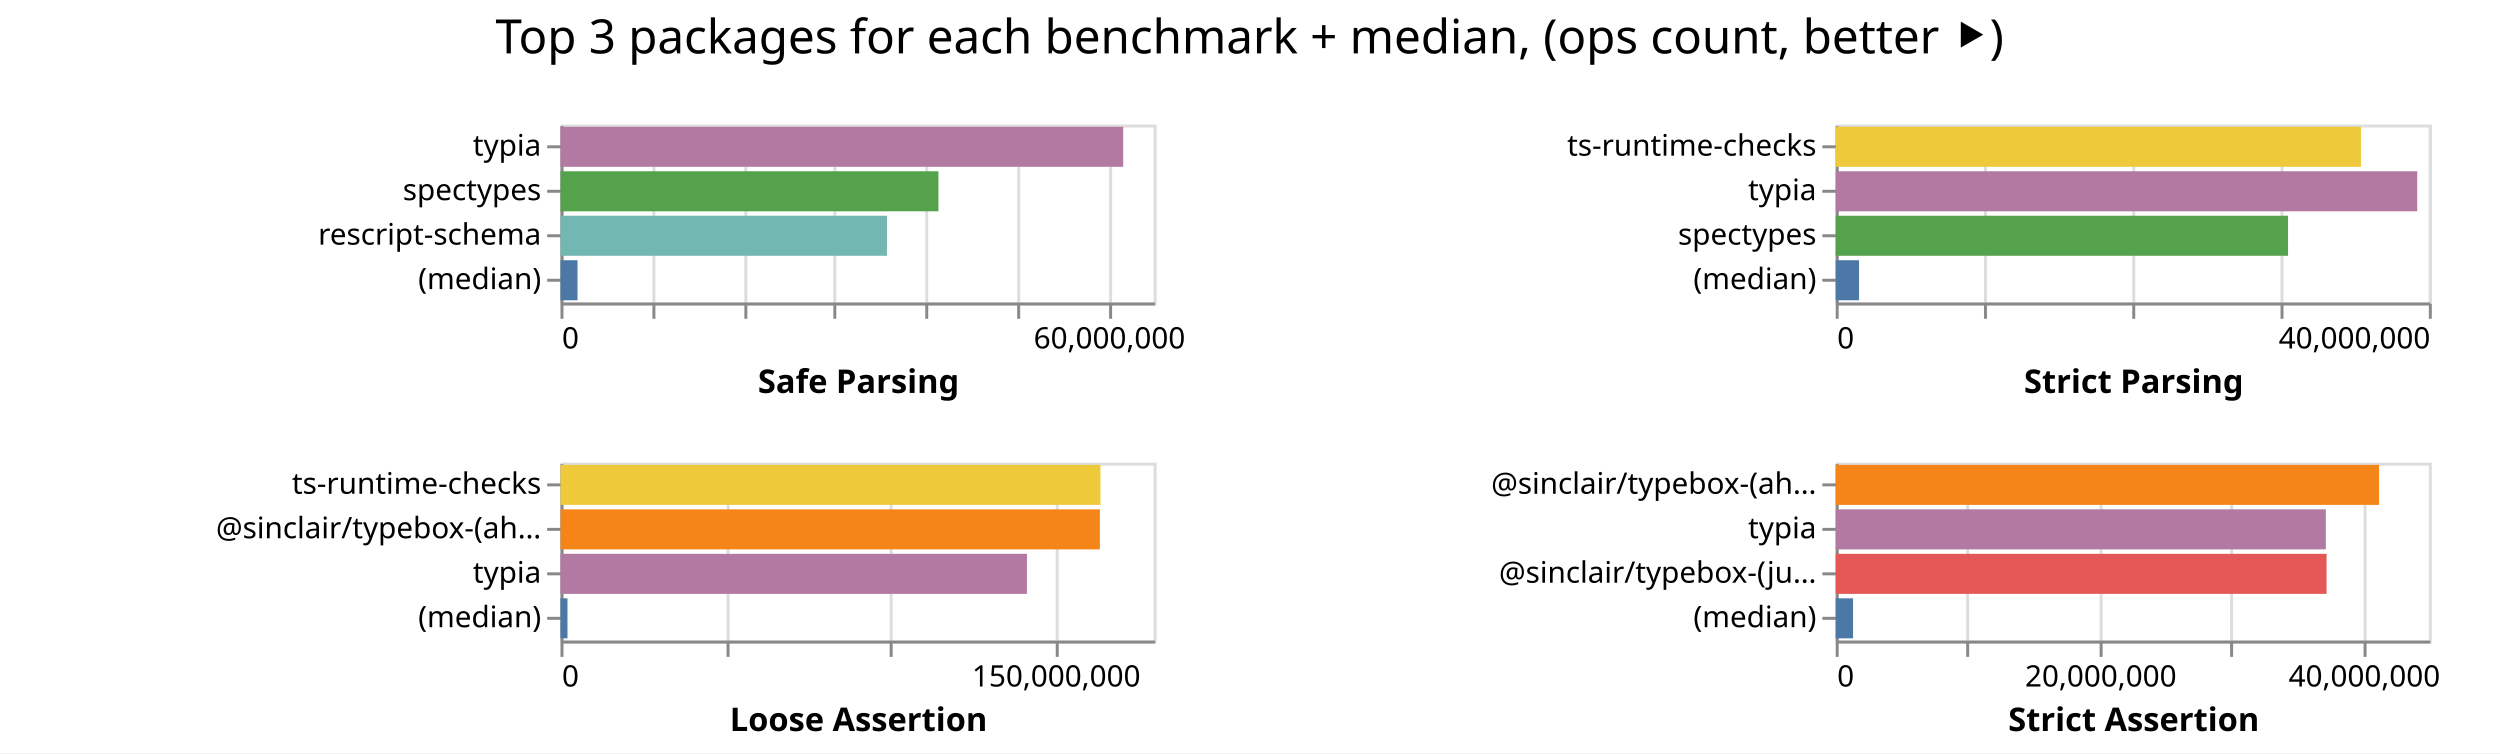
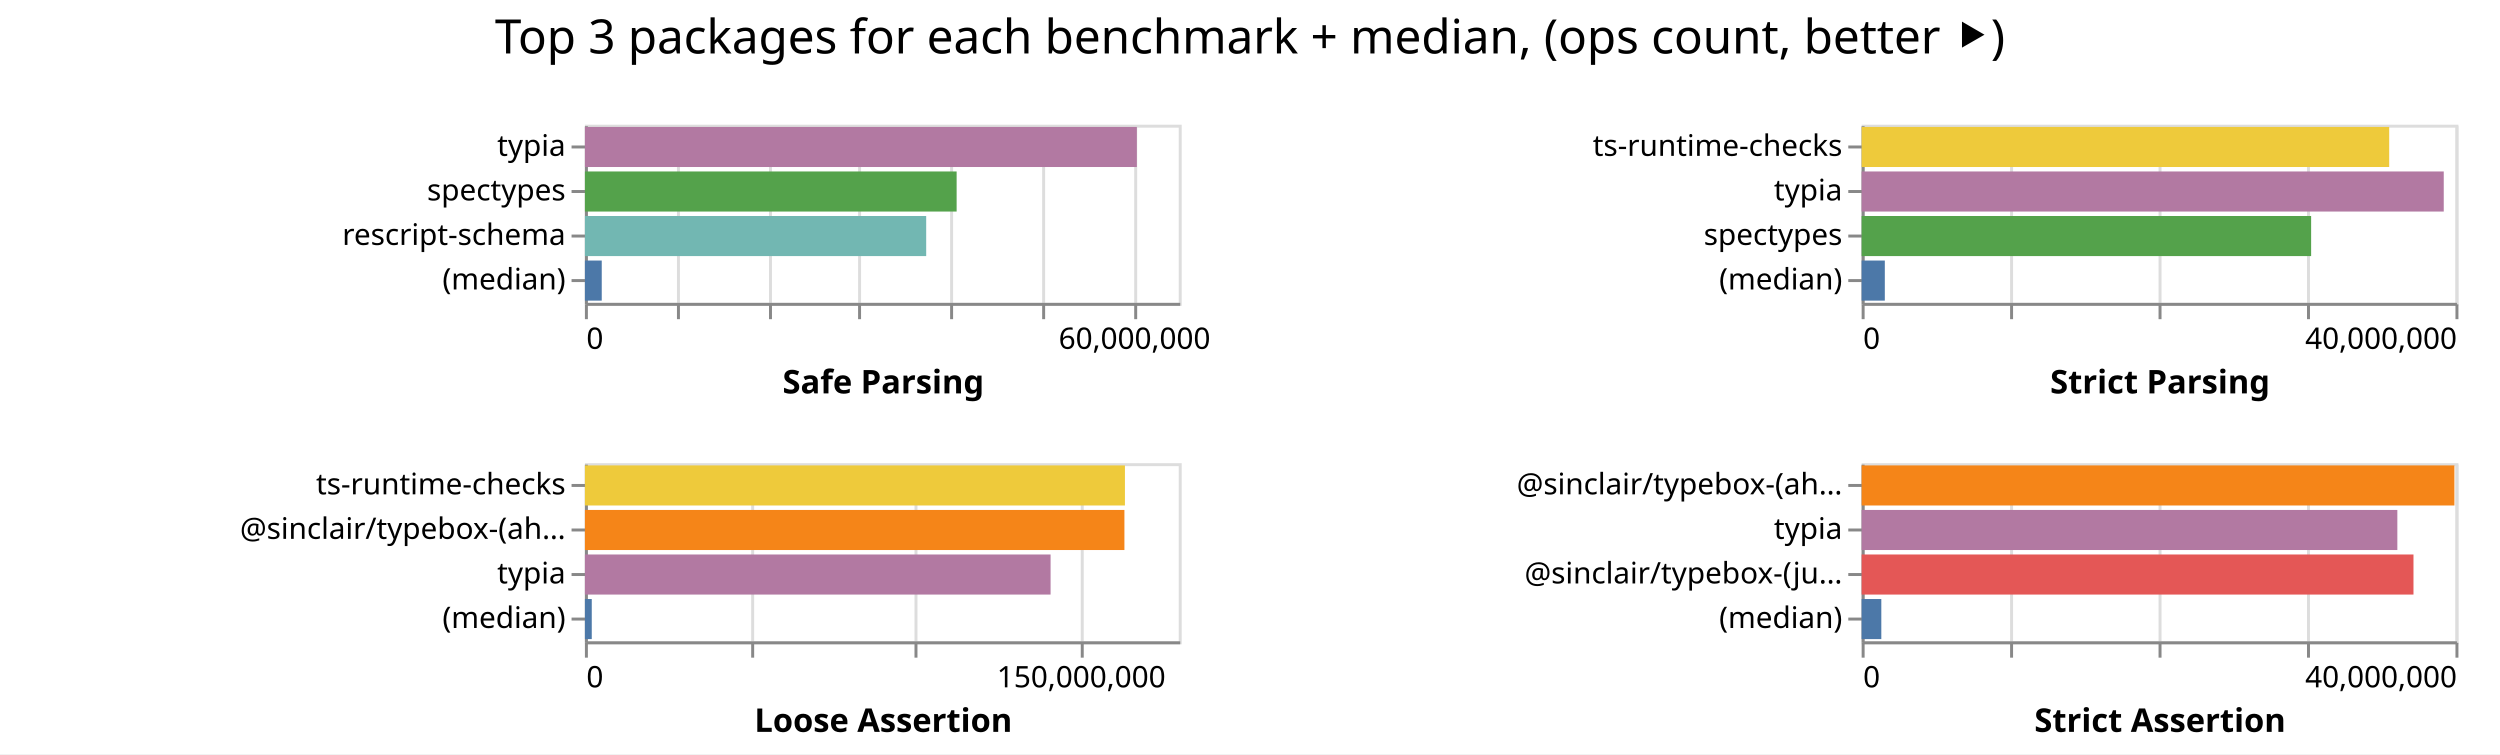
- <svg xmlns="http://www.w3.org/2000/svg" class="marks" width="843" height="254">
-   <path fill="#fff" d="M0 0h843v254H0z" />
+ <svg xmlns="http://www.w3.org/2000/svg" class="marks" width="842" height="254">
+   <path fill="#fff" d="M0 0h842v254H0z" />
  <g class="mark-group role-frame root" aria-roledescription="group mark container" fill="none" stroke-miterlimit="10">
-     <path class="background" aria-hidden="true" d="M189 42Z" />
+     <path class="background" aria-hidden="true" d="M197 42Z" />
    <g class="mark-group role-scope child__Safe_Parsing_group" aria-roledescription="group mark container">
-       <path class="background" aria-hidden="true" d="M189.5 42.5h200v60h-200Z" stroke="#ddd" />
+       <path class="background" aria-hidden="true" d="M197.5 42.5h200v60h-200Z" stroke="#ddd" />
      <g class="mark-group role-axis" aria-hidden="true">
-         <path class="background" aria-hidden="true" d="M189.5 102.5Z" pointer-events="none" />
+         <path class="background" aria-hidden="true" d="M197.5 102.5Z" pointer-events="none" />
        <g class="mark-rule role-axis-grid" pointer-events="none" stroke="#ddd">
-           <path d="M189.5 102.5v-60M220.5 102.5v-60M251.5 102.5v-60M281.5 102.5v-60M312.5 102.5v-60M343.5 102.5v-60M374.5 102.5v-60" />
+           <path d="M197.5 102.5v-60M228.5 102.5v-60M259.5 102.5v-60M289.5 102.5v-60M320.5 102.5v-60M351.5 102.5v-60M382.5 102.5v-60" />
        </g>
      </g>
      <g pointer-events="none" class="mark-group role-axis" aria-roledescription="axis" aria-label="X-axis titled 'Safe Parsing' for a linear scale with values from 0 to 65,000,000">
-         <path class="background" aria-hidden="true" d="M189.5 102.5Z" />
+         <path class="background" aria-hidden="true" d="M197.5 102.5Z" />
        <g class="mark-rule role-axis-tick" stroke="#888">
-           <path d="M189.5 102.5v5M220.5 102.5v5M251.5 102.5v5M281.5 102.5v5M312.5 102.5v5M343.5 102.5v5M374.5 102.5v5" />
+           <path d="M197.5 102.5v5M228.5 102.5v5M259.5 102.5v5M289.5 102.5v5M320.5 102.5v5M351.5 102.5v5M382.5 102.5v5" />
        </g>
        <g class="mark-text role-axis-label" font-family="sans-serif" font-size="10" fill="#000">
-           <text transform="translate(189.5 117.5)">0</text>
-           <text text-anchor="middle" transform="translate(374.115 117.5)">60,000,000</text>
+           <text transform="translate(197.5 117.5)">0</text>
+           <text text-anchor="middle" transform="translate(382.115 117.5)">60,000,000</text>
        </g>
-         <path stroke="#888" d="M189.5 102.5h200" class="mark-rule role-axis-domain" />
-         <text text-anchor="middle" transform="translate(289.5 132.5)" font-family="sans-serif" font-size="11" font-weight="bold" fill="#000" class="mark-text role-axis-title">Safe Parsing</text>
+         <path stroke="#888" d="M197.5 102.5h200" class="mark-rule role-axis-domain" />
+         <text text-anchor="middle" transform="translate(297.5 132.5)" font-family="sans-serif" font-size="11" font-weight="bold" fill="#000" class="mark-text role-axis-title">Safe Parsing</text>
      </g>
      <g pointer-events="none" class="mark-group role-axis" aria-roledescription="axis" aria-label="Y-axis for a discrete scale with 4 values: typia, spectypes, rescript-schema, (median)">
-         <path class="background" aria-hidden="true" d="M189.5 42.5Z" />
+         <path class="background" aria-hidden="true" d="M197.5 42.5Z" />
        <g class="mark-rule role-axis-tick" stroke="#888">
-           <path d="M189.5 49.5h-5M189.5 64.5h-5M189.5 79.5h-5M189.5 94.5h-5" />
+           <path d="M197.5 49.5h-5M197.5 64.5h-5M197.5 79.5h-5M197.5 94.5h-5" />
        </g>
        <g class="mark-text role-axis-label" text-anchor="end" font-family="sans-serif" font-size="10" fill="#000">
-           <text transform="translate(182.5 52.5)">typia</text>
-           <text transform="translate(182.5 67.5)">spectypes</text>
-           <text transform="translate(182.5 82.5)">rescript-schema</text>
-           <text transform="translate(182.5 97.5)">(median)</text>
+           <text transform="translate(190.5 52.5)">typia</text>
+           <text transform="translate(190.5 67.5)">spectypes</text>
+           <text transform="translate(190.5 82.5)">rescript-schema</text>
+           <text transform="translate(190.5 97.5)">(median)</text>
        </g>
-         <path stroke="#888" d="M189.5 42.5v60" class="mark-rule role-axis-domain" />
+         <path stroke="#888" d="M197.5 42.5v60" class="mark-rule role-axis-domain" />
      </g>
      <g class="mark-rect role-mark child__Safe_Parsing_marks" aria-roledescription="rect mark container">
-         <path aria-label="Safe Parsing: 61667264; name: typia" aria-roledescription="bar" d="M189 42.75h189.745v13.5H189Z" fill="#b279a2" />
-         <path aria-label="Safe Parsing: 41415758; name: spectypes" aria-roledescription="bar" d="M189 57.75h127.433v13.5H189Z" fill="#54a24b" />
-         <path aria-label="Safe Parsing: 35781251; name: rescript-schema" aria-roledescription="bar" d="M189 72.75h110.096v13.5H189Z" fill="#72b7b2" />
-         <path aria-label="Safe Parsing: 1865123; name: (median)" aria-roledescription="bar" d="M189 87.75h5.739v13.5H189Z" fill="#4c78a8" />
+         <path aria-label="Safe Parsing: 60414949; name: typia" aria-roledescription="bar" d="M197 42.75h185.892v13.5H197Z" fill="#b279a2" />
+         <path aria-label="Safe Parsing: 40688081; name: spectypes" aria-roledescription="bar" d="M197 57.75h125.194v13.5H197Z" fill="#54a24b" />
+         <path aria-label="Safe Parsing: 37355422; name: rescript-schema" aria-roledescription="bar" d="M197 72.75h114.94v13.5H197Z" fill="#72b7b2" />
+         <path aria-label="Safe Parsing: 1841654; name: (median)" aria-roledescription="bar" d="M197 87.75h5.667v13.5H197Z" fill="#4c78a8" />
      </g>
    </g>
    <g class="mark-group role-scope child__Strict_Parsing_group" aria-roledescription="group mark container">
-       <path class="background" aria-hidden="true" d="M619.5 42.5h200v60h-200Z" stroke="#ddd" />
+       <path class="background" aria-hidden="true" d="M627.5 42.5h200v60h-200Z" stroke="#ddd" />
      <g class="mark-group role-axis" aria-hidden="true">
-         <path class="background" aria-hidden="true" d="M619.5 102.5Z" pointer-events="none" />
+         <path class="background" aria-hidden="true" d="M627.5 102.5Z" pointer-events="none" />
        <g class="mark-rule role-axis-grid" pointer-events="none" stroke="#ddd">
-           <path d="M619.5 102.5v-60M669.5 102.5v-60M719.5 102.5v-60M769.5 102.5v-60M819.5 102.5v-60" />
+           <path d="M627.5 102.5v-60M677.5 102.5v-60M727.5 102.5v-60M777.5 102.5v-60M827.5 102.5v-60" />
        </g>
      </g>
      <g pointer-events="none" class="mark-group role-axis" aria-roledescription="axis" aria-label="X-axis titled 'Strict Parsing' for a linear scale with values from 0 to 40,000,000">
-         <path class="background" aria-hidden="true" d="M619.5 102.5Z" />
+         <path class="background" aria-hidden="true" d="M627.5 102.5Z" />
        <g class="mark-rule role-axis-tick" stroke="#888">
-           <path d="M619.5 102.5v5M669.5 102.5v5M719.5 102.5v5M769.5 102.5v5M819.5 102.5v5" />
+           <path d="M627.5 102.5v5M677.5 102.5v5M727.5 102.5v5M777.5 102.5v5M827.5 102.5v5" />
        </g>
        <g class="mark-text role-axis-label" font-family="sans-serif" font-size="10" fill="#000">
-           <text transform="translate(619.5 117.5)">0</text>
-           <text text-anchor="end" transform="translate(819.5 117.5)">40,000,000</text>
+           <text transform="translate(627.5 117.5)">0</text>
+           <text text-anchor="end" transform="translate(827.5 117.5)">40,000,000</text>
        </g>
-         <path stroke="#888" d="M619.5 102.5h200" class="mark-rule role-axis-domain" />
-         <text text-anchor="middle" transform="translate(719.5 132.5)" font-family="sans-serif" font-size="11" font-weight="bold" fill="#000" class="mark-text role-axis-title">Strict Parsing</text>
+         <path stroke="#888" d="M627.5 102.5h200" class="mark-rule role-axis-domain" />
+         <text text-anchor="middle" transform="translate(727.5 132.5)" font-family="sans-serif" font-size="11" font-weight="bold" fill="#000" class="mark-text role-axis-title">Strict Parsing</text>
      </g>
      <g pointer-events="none" class="mark-group role-axis" aria-roledescription="axis" aria-label="Y-axis for a discrete scale with 4 values: ts-runtime-checks, typia, spectypes, (median)">
-         <path class="background" aria-hidden="true" d="M619.5 42.5Z" />
+         <path class="background" aria-hidden="true" d="M627.5 42.5Z" />
        <g class="mark-rule role-axis-tick" stroke="#888">
-           <path d="M619.5 49.5h-5M619.5 64.5h-5M619.5 79.5h-5M619.5 94.5h-5" />
+           <path d="M627.5 49.5h-5M627.5 64.5h-5M627.5 79.5h-5M627.5 94.5h-5" />
        </g>
        <g class="mark-text role-axis-label" text-anchor="end" font-family="sans-serif" font-size="10" fill="#000">
-           <text transform="translate(612.5 52.5)">ts-runtime-checks</text>
-           <text transform="translate(612.5 67.5)">typia</text>
-           <text transform="translate(612.5 82.5)">spectypes</text>
-           <text transform="translate(612.5 97.5)">(median)</text>
+           <text transform="translate(620.5 52.5)">ts-runtime-checks</text>
+           <text transform="translate(620.5 67.5)">typia</text>
+           <text transform="translate(620.5 82.5)">spectypes</text>
+           <text transform="translate(620.5 97.5)">(median)</text>
        </g>
-         <path stroke="#888" d="M619.5 42.5v60" class="mark-rule role-axis-domain" />
+         <path stroke="#888" d="M627.5 42.5v60" class="mark-rule role-axis-domain" />
      </g>
      <g class="mark-rect role-mark child__Strict_Parsing_marks" aria-roledescription="rect mark container">
-         <path aria-label="Strict Parsing: 35423100; name: ts-runtime-checks" aria-roledescription="bar" d="M619 42.75h177.115v13.5H619Z" fill="#eeca3b" />
-         <path aria-label="Strict Parsing: 39217722; name: typia" aria-roledescription="bar" d="M619 57.75h196.089v13.5H619Z" fill="#b279a2" />
-         <path aria-label="Strict Parsing: 30505529; name: spectypes" aria-roledescription="bar" d="M619 72.75h152.528v13.5H619Z" fill="#54a24b" />
-         <path aria-label="Strict Parsing: 1575251; name: (median)" aria-roledescription="bar" d="M619 87.75h7.876v13.5H619Z" fill="#4c78a8" />
+         <path aria-label="Strict Parsing: 35536814; name: ts-runtime-checks" aria-roledescription="bar" d="M627 42.75h177.684v13.5H627Z" fill="#eeca3b" />
+         <path aria-label="Strict Parsing: 39211196; name: typia" aria-roledescription="bar" d="M627 57.75h196.056v13.5H627Z" fill="#b279a2" />
+         <path aria-label="Strict Parsing: 30277571; name: spectypes" aria-roledescription="bar" d="M627 72.75h151.388v13.5H627Z" fill="#54a24b" />
+         <path aria-label="Strict Parsing: 1561252; name: (median)" aria-roledescription="bar" d="M627 87.75h7.806v13.5H627Z" fill="#4c78a8" />
      </g>
    </g>
    <g class="mark-group role-scope child__Loose_Assertion_group" aria-roledescription="group mark container">
-       <path class="background" aria-hidden="true" d="M189.5 156.5h200v60h-200Z" stroke="#ddd" />
+       <path class="background" aria-hidden="true" d="M197.5 156.5h200v60h-200Z" stroke="#ddd" />
      <g class="mark-group role-axis" aria-hidden="true">
-         <path class="background" aria-hidden="true" d="M189.5 216.5Z" pointer-events="none" />
+         <path class="background" aria-hidden="true" d="M197.5 216.5Z" pointer-events="none" />
        <g class="mark-rule role-axis-grid" pointer-events="none" stroke="#ddd">
-           <path d="M189.5 216.5v-60M245.5 216.5v-60M300.5 216.5v-60M356.5 216.5v-60" />
+           <path d="M197.5 216.5v-60M253.5 216.5v-60M308.5 216.5v-60M364.5 216.5v-60" />
        </g>
      </g>
      <g pointer-events="none" class="mark-group role-axis" aria-roledescription="axis" aria-label="X-axis titled 'Loose Assertion' for a linear scale with values from 0 to 180,000,000">
-         <path class="background" aria-hidden="true" d="M189.5 216.5Z" />
+         <path class="background" aria-hidden="true" d="M197.5 216.5Z" />
        <g class="mark-rule role-axis-tick" stroke="#888">
-           <path d="M189.5 216.5v5M245.5 216.5v5M300.5 216.5v5M356.5 216.5v5" />
+           <path d="M197.5 216.5v5M253.5 216.5v5M308.5 216.5v5M364.5 216.5v5" />
        </g>
        <g class="mark-text role-axis-label" font-family="sans-serif" font-size="10" fill="#000">
-           <text transform="translate(189.5 231.5)">0</text>
-           <text text-anchor="middle" transform="translate(356.167 231.5)">150,000,000</text>
+           <text transform="translate(197.5 231.5)">0</text>
+           <text text-anchor="middle" transform="translate(364.167 231.5)">150,000,000</text>
        </g>
-         <path stroke="#888" d="M189.5 216.5h200" class="mark-rule role-axis-domain" />
-         <text text-anchor="middle" transform="translate(289.5 246.5)" font-family="sans-serif" font-size="11" font-weight="bold" fill="#000" class="mark-text role-axis-title">Loose Assertion</text>
+         <path stroke="#888" d="M197.5 216.5h200" class="mark-rule role-axis-domain" />
+         <text text-anchor="middle" transform="translate(297.5 246.5)" font-family="sans-serif" font-size="11" font-weight="bold" fill="#000" class="mark-text role-axis-title">Loose Assertion</text>
      </g>
      <g pointer-events="none" class="mark-group role-axis" aria-roledescription="axis" aria-label="Y-axis for a discrete scale with 4 values: ts-runtime-checks, @sinclair/typebox-(ahead-of-time), typia, (median)">
-         <path class="background" aria-hidden="true" d="M189.5 156.5Z" />
+         <path class="background" aria-hidden="true" d="M197.5 156.5Z" />
        <g class="mark-rule role-axis-tick" stroke="#888">
-           <path d="M189.5 163.5h-5M189.5 178.5h-5M189.5 193.5h-5M189.5 208.5h-5" />
+           <path d="M197.5 163.5h-5M197.5 178.5h-5M197.5 193.5h-5M197.5 208.5h-5" />
        </g>
        <g class="mark-text role-axis-label" text-anchor="end" font-family="sans-serif" font-size="10" fill="#000">
-           <text transform="translate(182.5 166.5)">ts-runtime-checks</text>
-           <text transform="translate(182.5 181.5)">@sinclair/typebox-(ah…</text>
-           <text transform="translate(182.5 196.5)">typia</text>
-           <text transform="translate(182.5 211.5)">(median)</text>
+           <text transform="translate(190.5 166.5)">ts-runtime-checks</text>
+           <text transform="translate(190.5 181.5)">@sinclair/typebox-(ah…</text>
+           <text transform="translate(190.5 196.5)">typia</text>
+           <text transform="translate(190.5 211.5)">(median)</text>
        </g>
-         <path stroke="#888" d="M189.5 156.5v60" class="mark-rule role-axis-domain" />
+         <path stroke="#888" d="M197.5 156.5v60" class="mark-rule role-axis-domain" />
      </g>
      <g class="mark-rect role-mark child__Loose_Assertion_marks" aria-roledescription="rect mark container">
-         <path aria-label="Loose Assertion: 163874294; name: ts-runtime-checks" aria-roledescription="bar" d="M189 156.75h182.083v13.5H189Z" fill="#eeca3b" />
-         <path aria-label="Loose Assertion: 163686724; name: @sinclair/typebox-(ahead-of-time)" aria-roledescription="bar" d="M189 171.75h181.874v13.5H189Z" fill="#f58518" />
-         <path aria-label="Loose Assertion: 141551920; name: typia" aria-roledescription="bar" d="M189 186.75h157.28v13.5H189Z" fill="#b279a2" />
-         <path aria-label="Loose Assertion: 2119102; name: (median)" aria-roledescription="bar" d="M189 201.75h2.355v13.5H189Z" fill="#4c78a8" />
+         <path aria-label="Loose Assertion: 163689105; name: ts-runtime-checks" aria-roledescription="bar" d="M197 156.75h181.877v13.5H197Z" fill="#eeca3b" />
+         <path aria-label="Loose Assertion: 163532231; name: @sinclair/typebox-(ahead-of-time)" aria-roledescription="bar" d="M197 171.75h181.702v13.5H197Z" fill="#f58518" />
+         <path aria-label="Loose Assertion: 141151967; name: typia" aria-roledescription="bar" d="M197 186.75h156.836v13.5H197Z" fill="#b279a2" />
+         <path aria-label="Loose Assertion: 2075727; name: (median)" aria-roledescription="bar" d="M197 201.75h2.306v13.5H197Z" fill="#4c78a8" />
      </g>
    </g>
    <g class="mark-group role-scope child__Strict_Assertion_group" aria-roledescription="group mark container">
-       <path class="background" aria-hidden="true" d="M619.5 156.5h200v60h-200Z" stroke="#ddd" />
+       <path class="background" aria-hidden="true" d="M627.5 156.5h200v60h-200Z" stroke="#ddd" />
      <g class="mark-group role-axis" aria-hidden="true">
-         <path class="background" aria-hidden="true" d="M619.5 216.5Z" pointer-events="none" />
+         <path class="background" aria-hidden="true" d="M627.5 216.5Z" pointer-events="none" />
        <g class="mark-rule role-axis-grid" pointer-events="none" stroke="#ddd">
-           <path d="M619.5 216.5v-60M663.5 216.5v-60M708.5 216.5v-60M752.5 216.5v-60M797.5 216.5v-60" />
+           <path d="M627.5 216.5v-60M677.5 216.5v-60M727.5 216.5v-60M777.5 216.5v-60M827.5 216.5v-60" />
        </g>
      </g>
-       <g pointer-events="none" class="mark-group role-axis" aria-roledescription="axis" aria-label="X-axis titled 'Strict Assertion' for a linear scale with values from 0 to 45,000,000">
-         <path class="background" aria-hidden="true" d="M619.5 216.5Z" />
+       <g pointer-events="none" class="mark-group role-axis" aria-roledescription="axis" aria-label="X-axis titled 'Strict Assertion' for a linear scale with values from 0 to 40,000,000">
+         <path class="background" aria-hidden="true" d="M627.5 216.5Z" />
        <g class="mark-rule role-axis-tick" stroke="#888">
-           <path d="M619.5 216.5v5M663.5 216.5v5M708.5 216.5v5M752.5 216.5v5M797.5 216.5v5" />
+           <path d="M627.5 216.5v5M677.5 216.5v5M727.5 216.5v5M777.5 216.5v5M827.5 216.5v5" />
        </g>
        <g class="mark-text role-axis-label" font-family="sans-serif" font-size="10" fill="#000">
-           <text transform="translate(619.5 231.5)">0</text>
-           <text text-anchor="middle" transform="translate(708.389 231.5)">20,000,000</text>
-           <text text-anchor="middle" transform="translate(797.278 231.5)">40,000,000</text>
+           <text transform="translate(627.5 231.5)">0</text>
+           <text text-anchor="end" transform="translate(827.5 231.5)">40,000,000</text>
        </g>
-         <path stroke="#888" d="M619.5 216.5h200" class="mark-rule role-axis-domain" />
-         <text text-anchor="middle" transform="translate(719.5 246.5)" font-family="sans-serif" font-size="11" font-weight="bold" fill="#000" class="mark-text role-axis-title">Strict Assertion</text>
+         <path stroke="#888" d="M627.5 216.5h200" class="mark-rule role-axis-domain" />
+         <text text-anchor="middle" transform="translate(727.5 246.5)" font-family="sans-serif" font-size="11" font-weight="bold" fill="#000" class="mark-text role-axis-title">Strict Assertion</text>
      </g>
      <g pointer-events="none" class="mark-group role-axis" aria-roledescription="axis" aria-label="Y-axis for a discrete scale with 4 values: @sinclair/typebox-(ahead-of-time), typia, @sinclair/typebox-(just-in-time), (median)">
-         <path class="background" aria-hidden="true" d="M619.5 156.5Z" />
+         <path class="background" aria-hidden="true" d="M627.5 156.5Z" />
        <g class="mark-rule role-axis-tick" stroke="#888">
-           <path d="M619.5 163.5h-5M619.5 178.5h-5M619.5 193.5h-5M619.5 208.5h-5" />
+           <path d="M627.5 163.5h-5M627.5 178.5h-5M627.5 193.5h-5M627.5 208.5h-5" />
        </g>
        <g class="mark-text role-axis-label" text-anchor="end" font-family="sans-serif" font-size="10" fill="#000">
-           <text transform="translate(612.5 166.5)">@sinclair/typebox-(ah…</text>
-           <text transform="translate(612.5 181.5)">typia</text>
-           <text transform="translate(612.5 196.5)">@sinclair/typebox-(ju…</text>
-           <text transform="translate(612.5 211.5)">(median)</text>
+           <text transform="translate(620.5 166.5)">@sinclair/typebox-(ah…</text>
+           <text transform="translate(620.5 181.5)">typia</text>
+           <text transform="translate(620.5 196.5)">@sinclair/typebox-(ju…</text>
+           <text transform="translate(620.5 211.5)">(median)</text>
        </g>
-         <path stroke="#888" d="M619.5 156.5v60" class="mark-rule role-axis-domain" />
+         <path stroke="#888" d="M627.5 156.5v60" class="mark-rule role-axis-domain" />
      </g>
      <g class="mark-rect role-mark child__Strict_Assertion_marks" aria-roledescription="rect mark container">
-         <path aria-label="Strict Assertion: 41222409; name: @sinclair/typebox-(ahead-of-time)" aria-roledescription="bar" d="M619 156.75h183.21v13.5H619Z" fill="#f58518" />
-         <path aria-label="Strict Assertion: 37186053; name: typia" aria-roledescription="bar" d="M619 171.75h165.271v13.5H619Z" fill="#b279a2" />
-         <path aria-label="Strict Assertion: 37241630; name: @sinclair/typebox-(just-in-time)" aria-roledescription="bar" d="M619 186.75h165.518v13.5H619Z" fill="#e45756" />
-         <path aria-label="Strict Assertion: 1317043; name: (median)" aria-roledescription="bar" d="M619 201.75h5.854v13.5H619Z" fill="#4c78a8" />
+         <path aria-label="Strict Assertion: 39929605; name: @sinclair/typebox-(ahead-of-time)" aria-roledescription="bar" d="M627 156.75h199.648v13.5H627Z" fill="#f58518" />
+         <path aria-label="Strict Assertion: 36085265; name: typia" aria-roledescription="bar" d="M627 171.75h180.426v13.5H627Z" fill="#b279a2" />
+         <path aria-label="Strict Assertion: 37172154; name: @sinclair/typebox-(just-in-time)" aria-roledescription="bar" d="M627 186.75h185.86v13.5H627Z" fill="#e45756" />
+         <path aria-label="Strict Assertion: 1325699; name: (median)" aria-roledescription="bar" d="M627 201.75h6.628v13.5H627Z" fill="#4c78a8" />
      </g>
    </g>
    <g class="mark-group role-title">
-       <path class="background" aria-hidden="true" d="M421.389 5Z" pointer-events="none" />
-       <text text-anchor="middle" transform="translate(421.389 18)" font-family="sans-serif" font-size="16" fill="#000" class="mark-text role-title-text" aria-roledescription="title" aria-label="Title text 'Top 3 packages for each benchmark + median, (ops count, better ⯈)'" pointer-events="none">Top 3 packages for each benchmark + median, (ops count, better ⯈)</text>
+       <path class="background" aria-hidden="true" d="M421 5Z" pointer-events="none" />
+       <text text-anchor="middle" transform="translate(421 18)" font-family="sans-serif" font-size="16" fill="#000" class="mark-text role-title-text" aria-roledescription="title" aria-label="Title text 'Top 3 packages for each benchmark + median, (ops count, better ⯈)'" pointer-events="none">Top 3 packages for each benchmark + median, (ops count, better ⯈)</text>
    </g>
  </g>
</svg>
